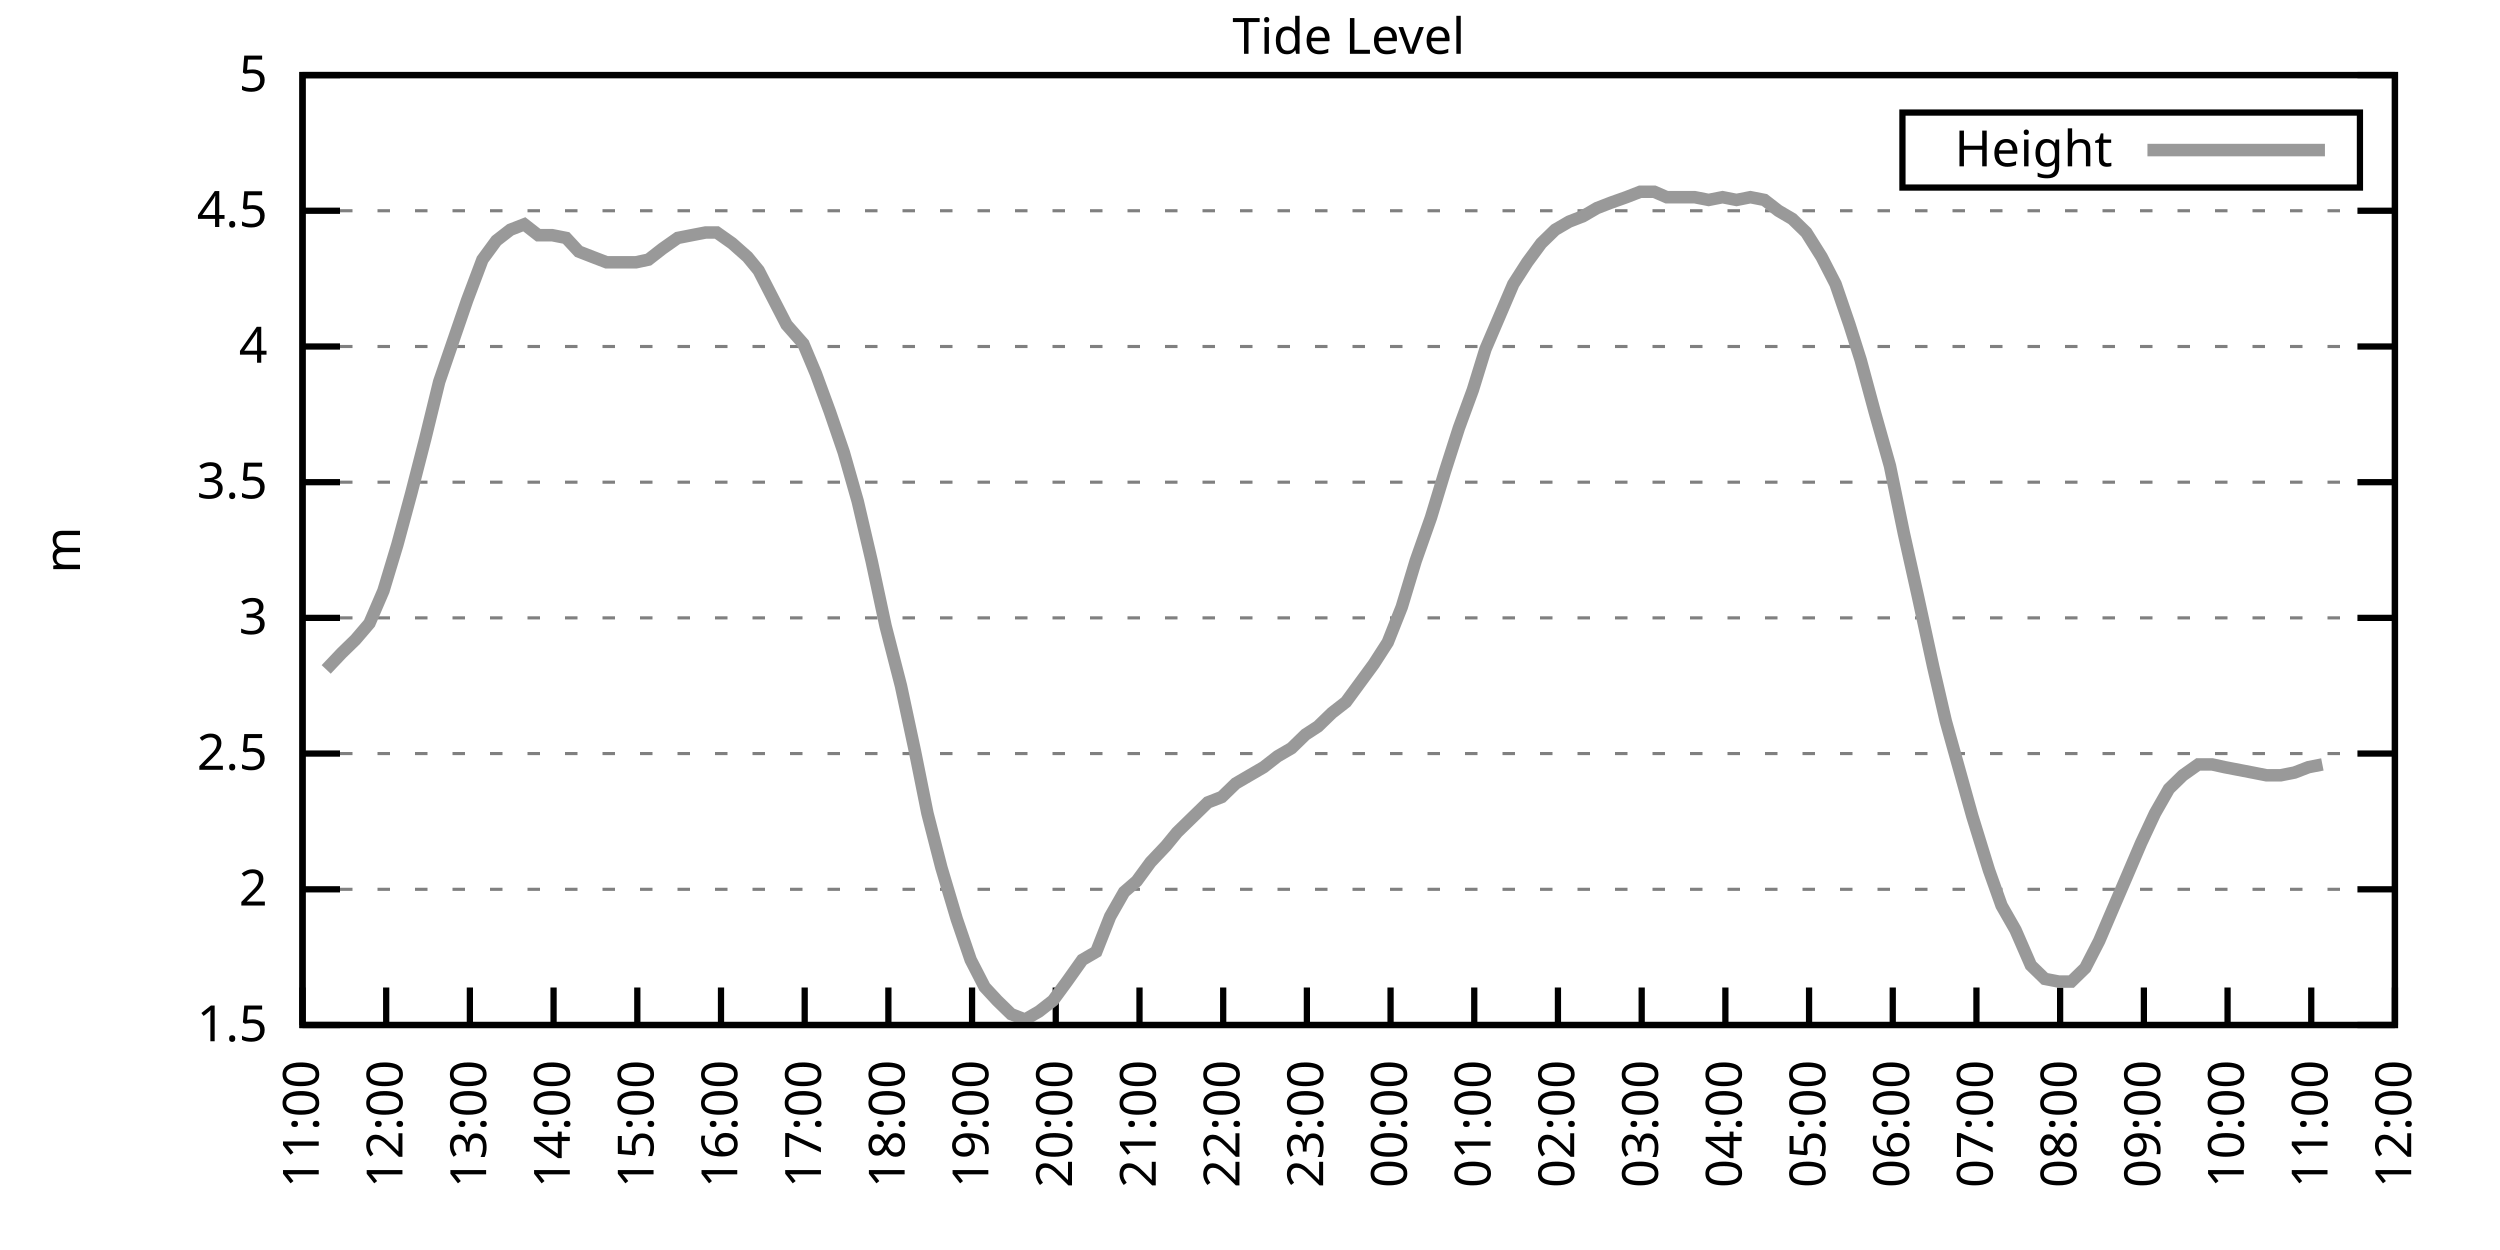
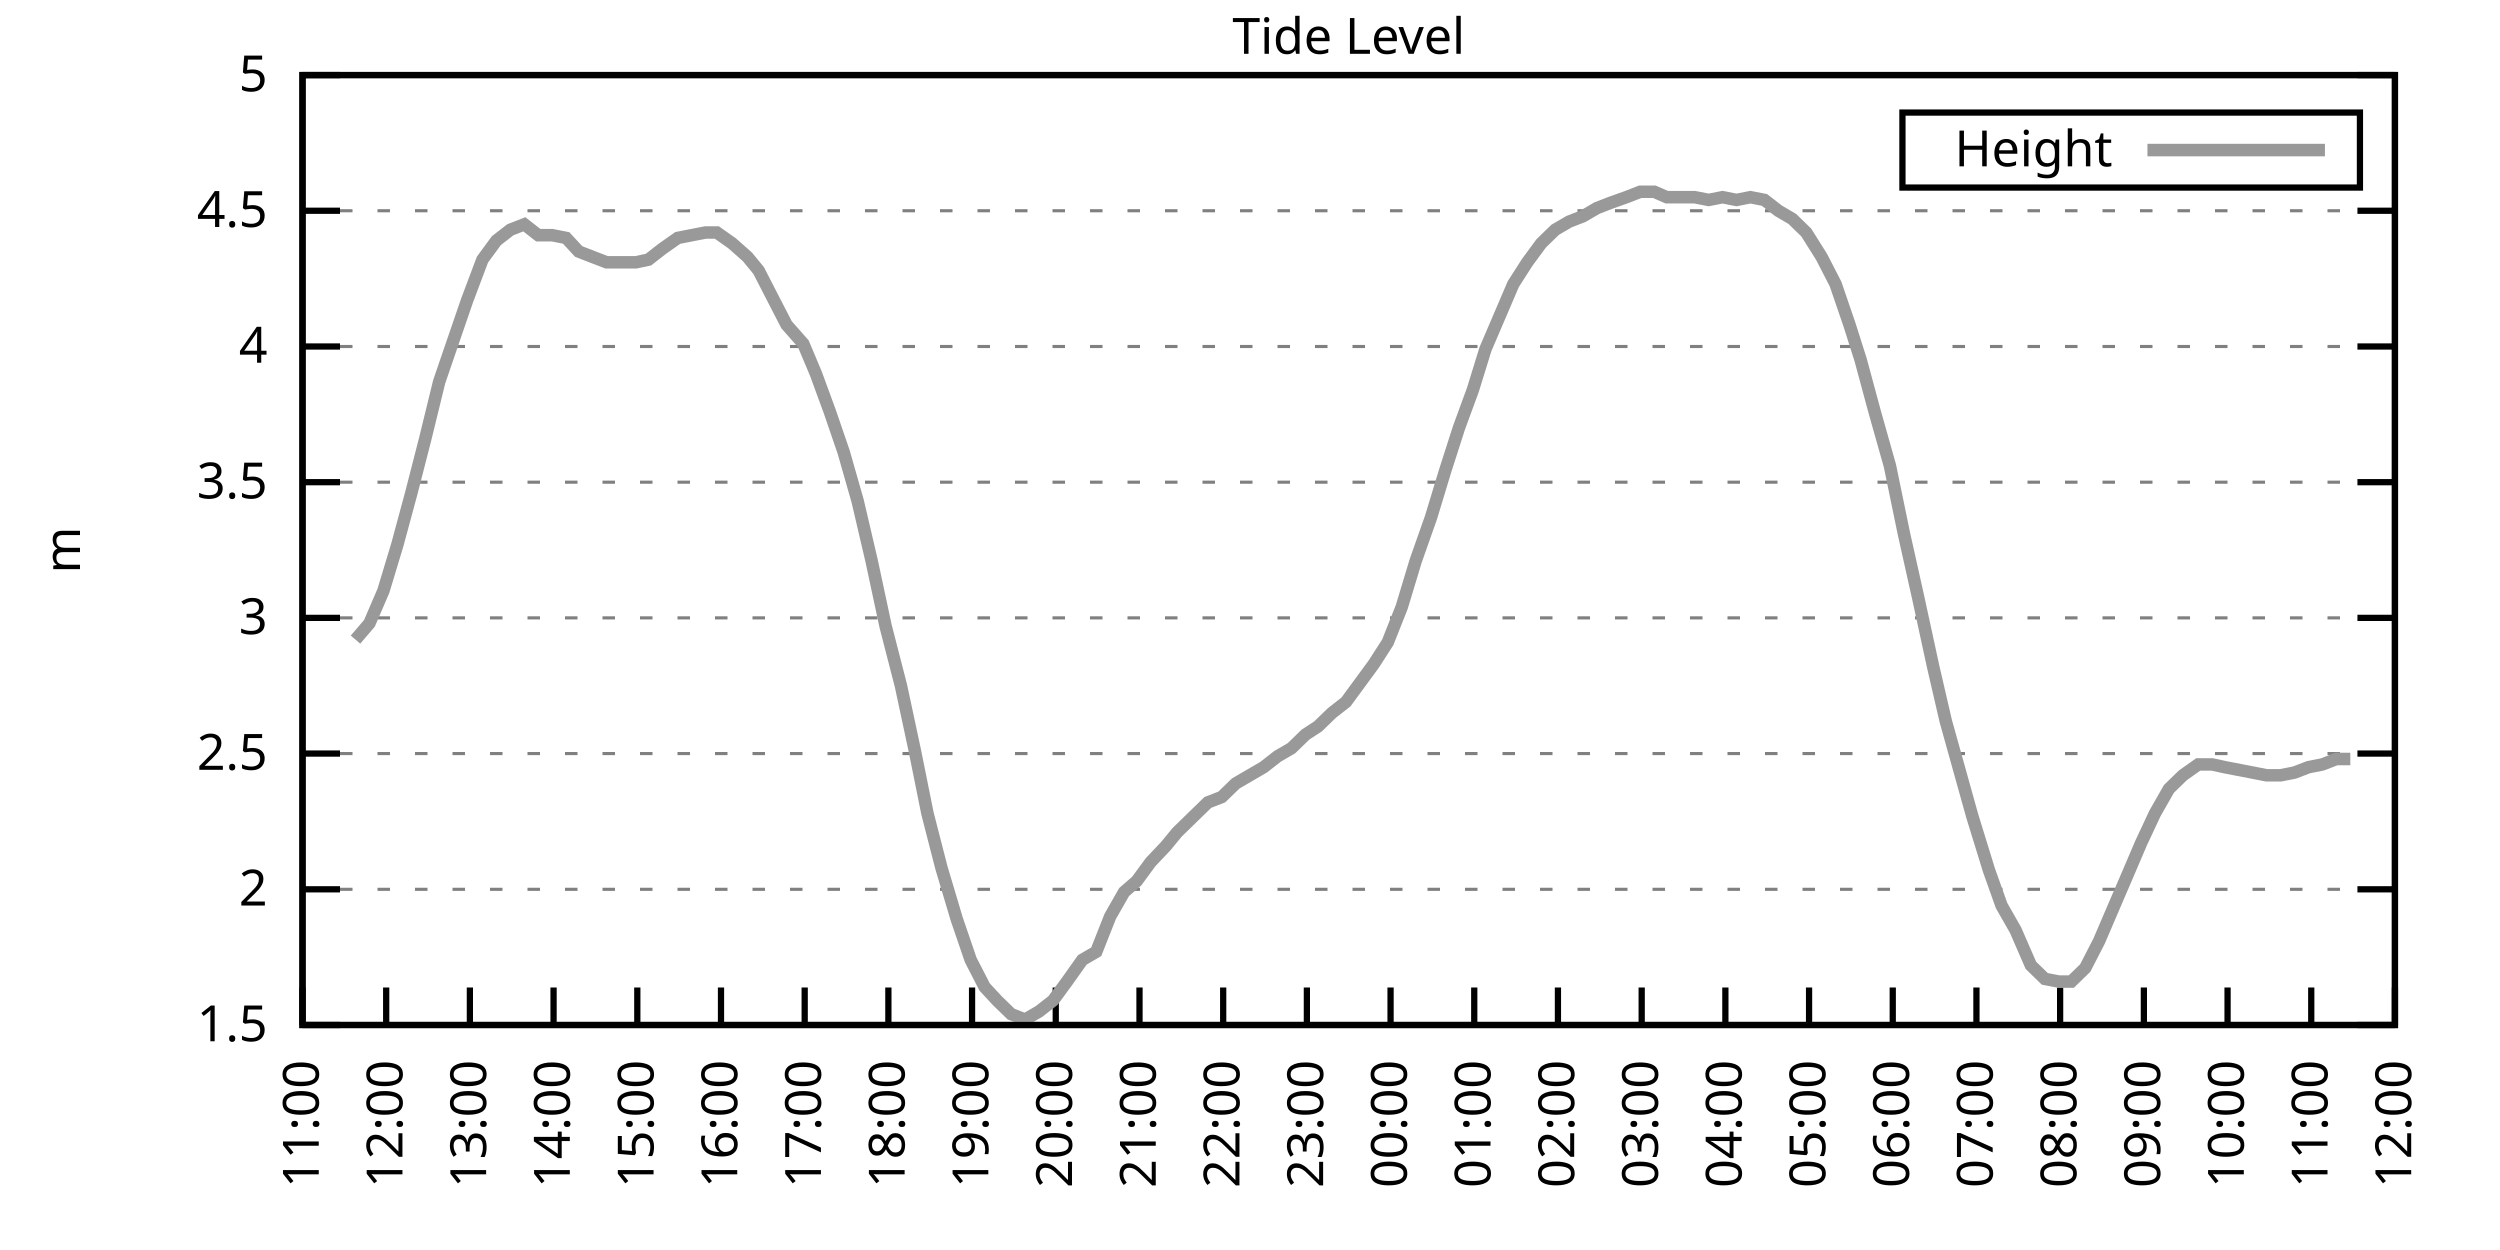
<svg xmlns="http://www.w3.org/2000/svg" xmlns:xlink="http://www.w3.org/1999/xlink" width="400" height="200" viewBox="0 0 400 200">
  <g id="gnuplot_canvas">
    <rect x="0" y="0" width="400" height="200" fill="none" />
    <defs>
      <circle id="gpDot" r="0.5" stroke-width="0.5" stroke="currentColor" />
      <path id="gpPt0" stroke-width="0.333" stroke="currentColor" d="M-1,0 h2 M0,-1 v2" />
      <path id="gpPt1" stroke-width="0.333" stroke="currentColor" d="M-1,-1 L1,1 M1,-1 L-1,1" />
      <path id="gpPt2" stroke-width="0.333" stroke="currentColor" d="M-1,0 L1,0 M0,-1 L0,1 M-1,-1 L1,1 M-1,1 L1,-1" />
      <rect id="gpPt3" stroke-width="0.333" stroke="currentColor" x="-1" y="-1" width="2" height="2" />
      <rect id="gpPt4" stroke-width="0.333" stroke="currentColor" fill="currentColor" x="-1" y="-1" width="2" height="2" />
      <circle id="gpPt5" stroke-width="0.333" stroke="currentColor" cx="0" cy="0" r="1" />
      <use xlink:href="#gpPt5" id="gpPt6" fill="currentColor" stroke="none" />
      <path id="gpPt7" stroke-width="0.333" stroke="currentColor" d="M0,-1.33 L-1.33,0.67 L1.33,0.67 z" />
      <use xlink:href="#gpPt7" id="gpPt8" fill="currentColor" stroke="none" />
      <use xlink:href="#gpPt7" id="gpPt9" stroke="currentColor" transform="rotate(180)" />
      <use xlink:href="#gpPt9" id="gpPt10" fill="currentColor" stroke="none" />
      <use xlink:href="#gpPt3" id="gpPt11" stroke="currentColor" transform="rotate(45)" />
      <use xlink:href="#gpPt11" id="gpPt12" fill="currentColor" stroke="none" />
      <path id="gpPt13" stroke-width="0.333" stroke="currentColor" d="M0,1.330 L1.265,0.411 L0.782,-1.067 L-0.782,-1.076 L-1.265,0.411 z" />
      <use xlink:href="#gpPt13" id="gpPt14" fill="currentColor" stroke="none" />
      <filter id="textbox" filterUnits="objectBoundingBox" x="0" y="0" height="1" width="1">
        <feFlood flood-color="white" flood-opacity="1" result="bgnd" />
        <feComposite in="SourceGraphic" in2="bgnd" operator="atop" />
      </filter>
      <filter id="greybox" filterUnits="objectBoundingBox" x="0" y="0" height="1" width="1">
        <feFlood flood-color="lightgrey" flood-opacity="1" result="grey" />
        <feComposite in="SourceGraphic" in2="grey" operator="atop" />
      </filter>
    </defs>
    <g fill="none" color="white" stroke="currentColor" stroke-width="1.00" stroke-linecap="butt" stroke-linejoin="miter">
</g>
    <g fill="none" color="black" stroke="currentColor" stroke-width="1.00" stroke-linecap="butt" stroke-linejoin="miter">
      <g stroke="none" shape-rendering="crispEdges">
        <polygon fill="rgb(255, 255, 255)" points="48.40,164.00 383.18,164.00 383.18,12.02 48.40,12.02 " />
      </g>
    </g>
    <g fill="none" color="black" stroke="currentColor" stroke-width="1.00" stroke-linecap="butt" stroke-linejoin="miter">
</g>
    <g fill="none" color="black" stroke="black" stroke-width="0.50" stroke-linecap="butt" stroke-linejoin="miter">
</g>
    <g fill="none" color="gray" stroke="currentColor" stroke-width="0.50" stroke-linecap="butt" stroke-linejoin="miter">
      <path stroke="gray" stroke-dasharray="2,4" class="gridline" d="M48.40,164.00 L383.19,164.00  " />
    </g>
    <g fill="none" color="gray" stroke="gray" stroke-width="1.00" stroke-linecap="butt" stroke-linejoin="miter">
</g>
    <g fill="none" color="black" stroke="currentColor" stroke-width="1.00" stroke-linecap="butt" stroke-linejoin="miter">
      <path stroke="black" d="M48.40,164.00 L54.40,164.00 M383.19,164.00 L377.19,164.00  " />
      <g transform="translate(42.80,166.60)" stroke="none" fill="black" font-family="Sans" font-size="8.00" text-anchor="end">
        <text>
          <tspan font-family="Sans"> 1.5</tspan>
        </text>
      </g>
    </g>
    <g fill="none" color="black" stroke="currentColor" stroke-width="1.00" stroke-linecap="butt" stroke-linejoin="miter">
</g>
    <g fill="none" color="black" stroke="black" stroke-width="0.50" stroke-linecap="butt" stroke-linejoin="miter">
</g>
    <g fill="none" color="gray" stroke="currentColor" stroke-width="0.50" stroke-linecap="butt" stroke-linejoin="miter">
      <path stroke="gray" stroke-dasharray="2,4" class="gridline" d="M48.40,142.29 L383.19,142.29  " />
    </g>
    <g fill="none" color="gray" stroke="gray" stroke-width="1.00" stroke-linecap="butt" stroke-linejoin="miter">
</g>
    <g fill="none" color="black" stroke="currentColor" stroke-width="1.00" stroke-linecap="butt" stroke-linejoin="miter">
      <path stroke="black" d="M48.40,142.29 L54.40,142.29 M383.19,142.29 L377.19,142.29  " />
      <g transform="translate(42.80,144.89)" stroke="none" fill="black" font-family="Sans" font-size="8.00" text-anchor="end">
        <text>
          <tspan font-family="Sans"> 2</tspan>
        </text>
      </g>
    </g>
    <g fill="none" color="black" stroke="currentColor" stroke-width="1.00" stroke-linecap="butt" stroke-linejoin="miter">
</g>
    <g fill="none" color="black" stroke="black" stroke-width="0.50" stroke-linecap="butt" stroke-linejoin="miter">
</g>
    <g fill="none" color="gray" stroke="currentColor" stroke-width="0.50" stroke-linecap="butt" stroke-linejoin="miter">
      <path stroke="gray" stroke-dasharray="2,4" class="gridline" d="M48.40,120.57 L383.19,120.57  " />
    </g>
    <g fill="none" color="gray" stroke="gray" stroke-width="1.00" stroke-linecap="butt" stroke-linejoin="miter">
</g>
    <g fill="none" color="black" stroke="currentColor" stroke-width="1.00" stroke-linecap="butt" stroke-linejoin="miter">
      <path stroke="black" d="M48.40,120.57 L54.40,120.57 M383.19,120.57 L377.19,120.57  " />
      <g transform="translate(42.80,123.17)" stroke="none" fill="black" font-family="Sans" font-size="8.00" text-anchor="end">
        <text>
          <tspan font-family="Sans"> 2.5</tspan>
        </text>
      </g>
    </g>
    <g fill="none" color="black" stroke="currentColor" stroke-width="1.00" stroke-linecap="butt" stroke-linejoin="miter">
</g>
    <g fill="none" color="black" stroke="black" stroke-width="0.50" stroke-linecap="butt" stroke-linejoin="miter">
</g>
    <g fill="none" color="gray" stroke="currentColor" stroke-width="0.50" stroke-linecap="butt" stroke-linejoin="miter">
      <path stroke="gray" stroke-dasharray="2,4" class="gridline" d="M48.40,98.86 L383.19,98.86  " />
    </g>
    <g fill="none" color="gray" stroke="gray" stroke-width="1.00" stroke-linecap="butt" stroke-linejoin="miter">
</g>
    <g fill="none" color="black" stroke="currentColor" stroke-width="1.00" stroke-linecap="butt" stroke-linejoin="miter">
      <path stroke="black" d="M48.40,98.86 L54.40,98.86 M383.19,98.86 L377.19,98.86  " />
      <g transform="translate(42.80,101.46)" stroke="none" fill="black" font-family="Sans" font-size="8.00" text-anchor="end">
        <text>
          <tspan font-family="Sans"> 3</tspan>
        </text>
      </g>
    </g>
    <g fill="none" color="black" stroke="currentColor" stroke-width="1.00" stroke-linecap="butt" stroke-linejoin="miter">
</g>
    <g fill="none" color="black" stroke="black" stroke-width="0.50" stroke-linecap="butt" stroke-linejoin="miter">
</g>
    <g fill="none" color="gray" stroke="currentColor" stroke-width="0.50" stroke-linecap="butt" stroke-linejoin="miter">
      <path stroke="gray" stroke-dasharray="2,4" class="gridline" d="M48.40,77.15 L383.19,77.15  " />
    </g>
    <g fill="none" color="gray" stroke="gray" stroke-width="1.00" stroke-linecap="butt" stroke-linejoin="miter">
</g>
    <g fill="none" color="black" stroke="currentColor" stroke-width="1.00" stroke-linecap="butt" stroke-linejoin="miter">
      <path stroke="black" d="M48.40,77.15 L54.40,77.15 M383.19,77.15 L377.19,77.15  " />
      <g transform="translate(42.80,79.75)" stroke="none" fill="black" font-family="Sans" font-size="8.00" text-anchor="end">
        <text>
          <tspan font-family="Sans"> 3.5</tspan>
        </text>
      </g>
    </g>
    <g fill="none" color="black" stroke="currentColor" stroke-width="1.00" stroke-linecap="butt" stroke-linejoin="miter">
</g>
    <g fill="none" color="black" stroke="black" stroke-width="0.50" stroke-linecap="butt" stroke-linejoin="miter">
</g>
    <g fill="none" color="gray" stroke="currentColor" stroke-width="0.50" stroke-linecap="butt" stroke-linejoin="miter">
      <path stroke="gray" stroke-dasharray="2,4" class="gridline" d="M48.40,55.44 L383.19,55.44  " />
    </g>
    <g fill="none" color="gray" stroke="gray" stroke-width="1.00" stroke-linecap="butt" stroke-linejoin="miter">
</g>
    <g fill="none" color="black" stroke="currentColor" stroke-width="1.00" stroke-linecap="butt" stroke-linejoin="miter">
      <path stroke="black" d="M48.40,55.44 L54.40,55.44 M383.19,55.44 L377.19,55.44  " />
      <g transform="translate(42.80,58.04)" stroke="none" fill="black" font-family="Sans" font-size="8.00" text-anchor="end">
        <text>
          <tspan font-family="Sans"> 4</tspan>
        </text>
      </g>
    </g>
    <g fill="none" color="black" stroke="currentColor" stroke-width="1.00" stroke-linecap="butt" stroke-linejoin="miter">
</g>
    <g fill="none" color="black" stroke="black" stroke-width="0.50" stroke-linecap="butt" stroke-linejoin="miter">
</g>
    <g fill="none" color="gray" stroke="currentColor" stroke-width="0.50" stroke-linecap="butt" stroke-linejoin="miter">
      <path stroke="gray" stroke-dasharray="2,4" class="gridline" d="M48.40,33.72 L383.19,33.72  " />
    </g>
    <g fill="none" color="gray" stroke="gray" stroke-width="1.00" stroke-linecap="butt" stroke-linejoin="miter">
</g>
    <g fill="none" color="black" stroke="currentColor" stroke-width="1.00" stroke-linecap="butt" stroke-linejoin="miter">
      <path stroke="black" d="M48.40,33.72 L54.40,33.72 M383.19,33.72 L377.19,33.72  " />
      <g transform="translate(42.80,36.32)" stroke="none" fill="black" font-family="Sans" font-size="8.00" text-anchor="end">
        <text>
          <tspan font-family="Sans"> 4.5</tspan>
        </text>
      </g>
    </g>
    <g fill="none" color="black" stroke="currentColor" stroke-width="1.00" stroke-linecap="butt" stroke-linejoin="miter">
</g>
    <g fill="none" color="black" stroke="black" stroke-width="0.50" stroke-linecap="butt" stroke-linejoin="miter">
</g>
    <g fill="none" color="gray" stroke="currentColor" stroke-width="0.50" stroke-linecap="butt" stroke-linejoin="miter">
      <path stroke="gray" stroke-dasharray="2,4" class="gridline" d="M48.40,12.01 L383.19,12.01  " />
    </g>
    <g fill="none" color="gray" stroke="gray" stroke-width="1.00" stroke-linecap="butt" stroke-linejoin="miter">
</g>
    <g fill="none" color="black" stroke="currentColor" stroke-width="1.00" stroke-linecap="butt" stroke-linejoin="miter">
      <path stroke="black" d="M48.40,12.01 L54.40,12.01 M383.19,12.01 L377.19,12.01  " />
      <g transform="translate(42.80,14.61)" stroke="none" fill="black" font-family="Sans" font-size="8.00" text-anchor="end">
        <text>
          <tspan font-family="Sans"> 5</tspan>
        </text>
      </g>
    </g>
    <g fill="none" color="black" stroke="currentColor" stroke-width="1.00" stroke-linecap="butt" stroke-linejoin="miter">
      <path stroke="black" d="M48.40,164.00 L48.40,158.00  " />
      <g transform="translate(51.00,169.60) rotate(270.00)" stroke="none" fill="black" font-family="Sans" font-size="8.00" text-anchor="end">
        <text>
          <tspan font-family="Sans">11:00</tspan>
        </text>
      </g>
    </g>
    <g fill="none" color="black" stroke="currentColor" stroke-width="1.00" stroke-linecap="butt" stroke-linejoin="miter">
      <path stroke="black" d="M61.79,164.00 L61.79,158.00  " />
      <g transform="translate(64.39,169.60) rotate(270.00)" stroke="none" fill="black" font-family="Sans" font-size="8.00" text-anchor="end">
        <text>
          <tspan font-family="Sans">12:00</tspan>
        </text>
      </g>
    </g>
    <g fill="none" color="black" stroke="currentColor" stroke-width="1.00" stroke-linecap="butt" stroke-linejoin="miter">
      <path stroke="black" d="M75.18,164.00 L75.18,158.00  " />
      <g transform="translate(77.78,169.60) rotate(270.00)" stroke="none" fill="black" font-family="Sans" font-size="8.00" text-anchor="end">
        <text>
          <tspan font-family="Sans">13:00</tspan>
        </text>
      </g>
    </g>
    <g fill="none" color="black" stroke="currentColor" stroke-width="1.00" stroke-linecap="butt" stroke-linejoin="miter">
      <path stroke="black" d="M88.57,164.00 L88.57,158.00  " />
      <g transform="translate(91.17,169.60) rotate(270.00)" stroke="none" fill="black" font-family="Sans" font-size="8.00" text-anchor="end">
        <text>
          <tspan font-family="Sans">14:00</tspan>
        </text>
      </g>
    </g>
    <g fill="none" color="black" stroke="currentColor" stroke-width="1.00" stroke-linecap="butt" stroke-linejoin="miter">
      <path stroke="black" d="M101.97,164.00 L101.97,158.00  " />
      <g transform="translate(104.57,169.60) rotate(270.00)" stroke="none" fill="black" font-family="Sans" font-size="8.00" text-anchor="end">
        <text>
          <tspan font-family="Sans">15:00</tspan>
        </text>
      </g>
    </g>
    <g fill="none" color="black" stroke="currentColor" stroke-width="1.00" stroke-linecap="butt" stroke-linejoin="miter">
      <path stroke="black" d="M115.36,164.00 L115.36,158.00  " />
      <g transform="translate(117.96,169.60) rotate(270.00)" stroke="none" fill="black" font-family="Sans" font-size="8.00" text-anchor="end">
        <text>
          <tspan font-family="Sans">16:00</tspan>
        </text>
      </g>
    </g>
    <g fill="none" color="black" stroke="currentColor" stroke-width="1.00" stroke-linecap="butt" stroke-linejoin="miter">
      <path stroke="black" d="M128.75,164.00 L128.75,158.00  " />
      <g transform="translate(131.35,169.60) rotate(270.00)" stroke="none" fill="black" font-family="Sans" font-size="8.00" text-anchor="end">
        <text>
          <tspan font-family="Sans">17:00</tspan>
        </text>
      </g>
    </g>
    <g fill="none" color="black" stroke="currentColor" stroke-width="1.00" stroke-linecap="butt" stroke-linejoin="miter">
      <path stroke="black" d="M142.14,164.00 L142.14,158.00  " />
      <g transform="translate(144.74,169.60) rotate(270.00)" stroke="none" fill="black" font-family="Sans" font-size="8.00" text-anchor="end">
        <text>
          <tspan font-family="Sans">18:00</tspan>
        </text>
      </g>
    </g>
    <g fill="none" color="black" stroke="currentColor" stroke-width="1.00" stroke-linecap="butt" stroke-linejoin="miter">
      <path stroke="black" d="M155.53,164.00 L155.53,158.00  " />
      <g transform="translate(158.13,169.60) rotate(270.00)" stroke="none" fill="black" font-family="Sans" font-size="8.00" text-anchor="end">
        <text>
          <tspan font-family="Sans">19:00</tspan>
        </text>
      </g>
    </g>
    <g fill="none" color="black" stroke="currentColor" stroke-width="1.00" stroke-linecap="butt" stroke-linejoin="miter">
      <path stroke="black" d="M168.92,164.00 L168.92,158.00  " />
      <g transform="translate(171.52,169.60) rotate(270.00)" stroke="none" fill="black" font-family="Sans" font-size="8.00" text-anchor="end">
        <text>
          <tspan font-family="Sans">20:00</tspan>
        </text>
      </g>
    </g>
    <g fill="none" color="black" stroke="currentColor" stroke-width="1.00" stroke-linecap="butt" stroke-linejoin="miter">
      <path stroke="black" d="M182.32,164.00 L182.32,158.00  " />
      <g transform="translate(184.92,169.60) rotate(270.00)" stroke="none" fill="black" font-family="Sans" font-size="8.00" text-anchor="end">
        <text>
          <tspan font-family="Sans">21:00</tspan>
        </text>
      </g>
    </g>
    <g fill="none" color="black" stroke="currentColor" stroke-width="1.00" stroke-linecap="butt" stroke-linejoin="miter">
      <path stroke="black" d="M195.71,164.00 L195.71,158.00  " />
      <g transform="translate(198.31,169.60) rotate(270.00)" stroke="none" fill="black" font-family="Sans" font-size="8.00" text-anchor="end">
        <text>
          <tspan font-family="Sans">22:00</tspan>
        </text>
      </g>
    </g>
    <g fill="none" color="black" stroke="currentColor" stroke-width="1.00" stroke-linecap="butt" stroke-linejoin="miter">
      <path stroke="black" d="M209.10,164.00 L209.10,158.00  " />
      <g transform="translate(211.70,169.60) rotate(270.00)" stroke="none" fill="black" font-family="Sans" font-size="8.00" text-anchor="end">
        <text>
          <tspan font-family="Sans">23:00</tspan>
        </text>
      </g>
    </g>
    <g fill="none" color="black" stroke="currentColor" stroke-width="1.00" stroke-linecap="butt" stroke-linejoin="miter">
      <path stroke="black" d="M222.49,164.00 L222.49,158.00  " />
      <g transform="translate(225.09,169.60) rotate(270.00)" stroke="none" fill="black" font-family="Sans" font-size="8.00" text-anchor="end">
        <text>
          <tspan font-family="Sans">00:00</tspan>
        </text>
      </g>
    </g>
    <g fill="none" color="black" stroke="currentColor" stroke-width="1.00" stroke-linecap="butt" stroke-linejoin="miter">
      <path stroke="black" d="M235.88,164.00 L235.88,158.00  " />
      <g transform="translate(238.48,169.60) rotate(270.00)" stroke="none" fill="black" font-family="Sans" font-size="8.00" text-anchor="end">
        <text>
          <tspan font-family="Sans">01:00</tspan>
        </text>
      </g>
    </g>
    <g fill="none" color="black" stroke="currentColor" stroke-width="1.00" stroke-linecap="butt" stroke-linejoin="miter">
      <path stroke="black" d="M249.27,164.00 L249.27,158.00  " />
      <g transform="translate(251.87,169.60) rotate(270.00)" stroke="none" fill="black" font-family="Sans" font-size="8.00" text-anchor="end">
        <text>
          <tspan font-family="Sans">02:00</tspan>
        </text>
      </g>
    </g>
    <g fill="none" color="black" stroke="currentColor" stroke-width="1.00" stroke-linecap="butt" stroke-linejoin="miter">
      <path stroke="black" d="M262.67,164.00 L262.67,158.00  " />
      <g transform="translate(265.27,169.60) rotate(270.00)" stroke="none" fill="black" font-family="Sans" font-size="8.00" text-anchor="end">
        <text>
          <tspan font-family="Sans">03:00</tspan>
        </text>
      </g>
    </g>
    <g fill="none" color="black" stroke="currentColor" stroke-width="1.00" stroke-linecap="butt" stroke-linejoin="miter">
      <path stroke="black" d="M276.06,164.00 L276.06,158.00  " />
      <g transform="translate(278.66,169.60) rotate(270.00)" stroke="none" fill="black" font-family="Sans" font-size="8.00" text-anchor="end">
        <text>
          <tspan font-family="Sans">04:00</tspan>
        </text>
      </g>
    </g>
    <g fill="none" color="black" stroke="currentColor" stroke-width="1.00" stroke-linecap="butt" stroke-linejoin="miter">
      <path stroke="black" d="M289.45,164.00 L289.45,158.00  " />
      <g transform="translate(292.05,169.60) rotate(270.00)" stroke="none" fill="black" font-family="Sans" font-size="8.00" text-anchor="end">
        <text>
          <tspan font-family="Sans">05:00</tspan>
        </text>
      </g>
    </g>
    <g fill="none" color="black" stroke="currentColor" stroke-width="1.00" stroke-linecap="butt" stroke-linejoin="miter">
      <path stroke="black" d="M302.84,164.00 L302.84,158.00  " />
      <g transform="translate(305.44,169.60) rotate(270.00)" stroke="none" fill="black" font-family="Sans" font-size="8.00" text-anchor="end">
        <text>
          <tspan font-family="Sans">06:00</tspan>
        </text>
      </g>
    </g>
    <g fill="none" color="black" stroke="currentColor" stroke-width="1.00" stroke-linecap="butt" stroke-linejoin="miter">
      <path stroke="black" d="M316.23,164.00 L316.23,158.00  " />
      <g transform="translate(318.83,169.60) rotate(270.00)" stroke="none" fill="black" font-family="Sans" font-size="8.00" text-anchor="end">
        <text>
          <tspan font-family="Sans">07:00</tspan>
        </text>
      </g>
    </g>
    <g fill="none" color="black" stroke="currentColor" stroke-width="1.00" stroke-linecap="butt" stroke-linejoin="miter">
      <path stroke="black" d="M329.62,164.00 L329.62,158.00  " />
      <g transform="translate(332.22,169.60) rotate(270.00)" stroke="none" fill="black" font-family="Sans" font-size="8.00" text-anchor="end">
        <text>
          <tspan font-family="Sans">08:00</tspan>
        </text>
      </g>
    </g>
    <g fill="none" color="black" stroke="currentColor" stroke-width="1.00" stroke-linecap="butt" stroke-linejoin="miter">
      <path stroke="black" d="M343.02,164.00 L343.02,158.00  " />
      <g transform="translate(345.62,169.60) rotate(270.00)" stroke="none" fill="black" font-family="Sans" font-size="8.00" text-anchor="end">
        <text>
          <tspan font-family="Sans">09:00</tspan>
        </text>
      </g>
    </g>
    <g fill="none" color="black" stroke="currentColor" stroke-width="1.00" stroke-linecap="butt" stroke-linejoin="miter">
      <path stroke="black" d="M356.41,164.00 L356.41,158.00  " />
      <g transform="translate(359.01,169.60) rotate(270.00)" stroke="none" fill="black" font-family="Sans" font-size="8.00" text-anchor="end">
        <text>
          <tspan font-family="Sans">10:00</tspan>
        </text>
      </g>
    </g>
    <g fill="none" color="black" stroke="currentColor" stroke-width="1.00" stroke-linecap="butt" stroke-linejoin="miter">
      <path stroke="black" d="M369.80,164.00 L369.80,158.00  " />
      <g transform="translate(372.40,169.60) rotate(270.00)" stroke="none" fill="black" font-family="Sans" font-size="8.00" text-anchor="end">
        <text>
          <tspan font-family="Sans">11:00</tspan>
        </text>
      </g>
    </g>
    <g fill="none" color="black" stroke="currentColor" stroke-width="1.00" stroke-linecap="butt" stroke-linejoin="miter">
      <path stroke="black" d="M383.19,164.00 L383.19,158.00  " />
      <g transform="translate(385.79,169.60) rotate(270.00)" stroke="none" fill="black" font-family="Sans" font-size="8.00" text-anchor="end">
        <text>
          <tspan font-family="Sans">12:00</tspan>
        </text>
      </g>
    </g>
    <g fill="none" color="black" stroke="currentColor" stroke-width="1.00" stroke-linecap="butt" stroke-linejoin="miter">
</g>
    <g fill="none" color="black" stroke="currentColor" stroke-width="1.00" stroke-linecap="butt" stroke-linejoin="miter">
      <path stroke="black" d="M48.40,12.01 L48.40,164.00 L383.19,164.00 L383.19,12.01 L48.40,12.01 Z  " />
    </g>
    <g fill="none" color="black" stroke="currentColor" stroke-width="1.00" stroke-linecap="butt" stroke-linejoin="miter">
</g>
    <g fill="none" color="black" stroke="currentColor" stroke-width="1.00" stroke-linecap="butt" stroke-linejoin="miter">
      <path stroke="black" d="M304.39,30.01 L304.39,18.01 L377.59,18.01 L377.59,30.01 L304.39,30.01 Z  " />
    </g>
    <g id="Tide_level_plot_1">
      <g fill="none" color="white" stroke="black" stroke-width="2.00" stroke-linecap="butt" stroke-linejoin="miter">
</g>
      <g fill="none" color="black" stroke="currentColor" stroke-width="2.00" stroke-linecap="butt" stroke-linejoin="miter">
        <g transform="translate(337.99,26.61)" stroke="none" fill="black" font-family="Sans" font-size="8.00" text-anchor="end">
          <text>
            <tspan font-family="Sans">Height</tspan>
          </text>
        </g>
      </g>
      <g fill="none" color="black" stroke="currentColor" stroke-width="2.00" stroke-linecap="butt" stroke-linejoin="miter">
-         <path stroke="rgb(153, 153, 153)" d="M343.59,24.01 L371.99,24.01 M52.19,107.11 L54.65,104.51 L56.88,102.34 L59.11,99.73 L61.35,94.52 L63.58,87.14   L65.81,78.89 L68.04,70.20 L70.27,61.08 L72.50,54.57 L74.74,48.05 L77.19,41.54 L79.42,38.50 L81.66,36.76   L83.89,35.89 L86.12,37.63 L88.35,37.63 L90.58,38.07 L92.59,40.24 L94.82,41.11 L97.06,41.97 L99.29,41.97   L101.74,41.97 L103.75,41.54 L105.98,39.80 L108.44,38.07 L110.67,37.63 L112.90,37.20 L114.69,37.20 L117.14,38.93   L119.60,41.11 L121.38,43.28 L124.06,48.49 L125.85,51.96 L128.53,55.00 L130.54,59.78 L132.77,65.86 L135.00,72.37   L137.23,80.19 L139.46,89.74 L141.69,100.16 L144.15,109.72 L146.38,120.14 L148.39,130.13 L150.62,138.81 L153.08,147.06   L155.31,153.58 L157.54,157.92 L159.55,160.09 L161.78,162.26 L164.01,163.13 L166.25,161.83 L168.48,160.09 L170.71,157.05   L173.17,153.58 L175.40,152.28 L177.63,146.63 L179.86,142.72 L181.87,140.98 L184.10,137.94 L186.56,135.34 L188.34,133.17   L191.02,130.56 L193.25,128.39 L195.48,127.52 L197.72,125.35 L199.95,124.05 L202.18,122.75 L204.41,121.01 L206.64,119.71   L208.88,117.53 L210.88,116.23 L213.12,114.06 L215.35,112.32 L217.58,109.28 L219.81,106.24 L222.04,102.77 L224.28,97.12   L226.51,89.74 L228.96,82.79 L231.20,75.41 L233.43,68.46 L235.66,62.38 L237.67,55.87 L239.90,50.66 L242.13,45.45   L244.36,41.97 L246.60,38.93 L248.83,36.76 L251.06,35.46 L253.29,34.59 L255.52,33.29 L257.76,32.42 L260.21,31.55   L262.44,30.68 L264.67,30.68 L266.68,31.55 L268.92,31.55 L271.15,31.55 L273.38,31.99 L275.61,31.55 L277.84,31.99   L280.07,31.55 L282.31,31.99 L284.54,33.72 L286.77,35.03 L289.00,37.20 L291.46,41.11 L293.69,45.45 L295.92,51.96   L297.71,57.61 L299.94,65.86 L302.39,74.54 L304.63,85.40 L306.86,95.39 L309.31,106.68 L311.32,115.36 L315.56,130.56   L318.24,139.25 L320.25,144.89 L322.48,148.80 L324.94,154.45 L327.17,156.62 L329.40,157.05 L331.41,157.05 L333.64,154.88   L335.87,150.54 L338.10,145.33 L340.34,140.12 L342.57,134.90 L344.80,130.13 L347.03,126.22 L349.26,124.05 L351.72,122.31   L353.95,122.31 L355.96,122.75 L358.19,123.18 L360.42,123.61 L362.66,124.05 L364.89,124.05 L367.12,123.61 L369.35,122.75   L371.58,122.31  " />
+         <path stroke="rgb(153, 153, 153)" d="M343.59,24.01 L371.99,24.01 M56.88,102.34 L59.11,99.73 L61.35,94.52 L63.58,87.14 L65.81,78.89 L68.04,70.20   L70.27,61.08 L72.50,54.57 L74.74,48.05 L77.19,41.54 L79.42,38.50 L81.66,36.76 L83.89,35.89 L86.12,37.63   L88.35,37.63 L90.58,38.07 L92.59,40.24 L94.82,41.11 L97.06,41.97 L99.29,41.97 L101.74,41.97 L103.75,41.54   L105.98,39.80 L108.44,38.07 L110.67,37.63 L112.90,37.20 L114.69,37.20 L117.14,38.93 L119.60,41.11 L121.38,43.28   L124.06,48.49 L125.85,51.96 L128.53,55.00 L130.54,59.78 L132.77,65.86 L135.00,72.37 L137.23,80.19 L139.46,89.74   L141.69,100.16 L144.15,109.72 L146.38,120.14 L148.39,130.13 L150.62,138.81 L153.08,147.06 L155.31,153.58 L157.54,157.92   L159.55,160.09 L161.78,162.26 L164.01,163.13 L166.25,161.83 L168.48,160.09 L170.71,157.05 L173.17,153.58 L175.40,152.28   L177.63,146.63 L179.86,142.72 L181.87,140.98 L184.10,137.94 L186.56,135.34 L188.34,133.17 L191.02,130.56 L193.25,128.39   L195.48,127.52 L197.72,125.35 L199.95,124.05 L202.18,122.75 L204.41,121.01 L206.64,119.71 L208.88,117.53 L210.88,116.23   L213.12,114.06 L215.35,112.32 L217.58,109.28 L219.81,106.24 L222.04,102.77 L224.28,97.12 L226.51,89.74 L228.96,82.79   L231.20,75.41 L233.43,68.46 L235.66,62.38 L237.67,55.87 L239.90,50.66 L242.13,45.45 L244.36,41.97 L246.60,38.93   L248.83,36.76 L251.06,35.46 L253.29,34.59 L255.52,33.29 L257.76,32.42 L260.21,31.55 L262.44,30.68 L264.67,30.68   L266.68,31.55 L268.92,31.55 L271.15,31.55 L273.38,31.99 L275.61,31.55 L277.84,31.99 L280.07,31.55 L282.31,31.99   L284.54,33.72 L286.77,35.03 L289.00,37.20 L291.46,41.11 L293.69,45.45 L295.92,51.96 L297.71,57.61 L299.94,65.86   L302.39,74.54 L304.63,85.40 L306.86,95.39 L309.31,106.68 L311.32,115.36 L315.56,130.56 L318.24,139.25 L320.25,144.89   L322.48,148.80 L324.94,154.45 L327.17,156.62 L329.40,157.05 L331.41,157.05 L333.64,154.88 L335.87,150.54 L338.10,145.33   L340.34,140.12 L342.57,134.90 L344.80,130.13 L347.03,126.22 L349.26,124.05 L351.72,122.31 L353.95,122.31 L355.96,122.75   L358.19,123.18 L360.42,123.61 L362.66,124.05 L364.89,124.05 L367.12,123.61 L369.35,122.75 L371.58,122.31 L373.82,121.44   L376.05,121.44  " />
      </g>
    </g>
    <g fill="none" color="black" stroke="currentColor" stroke-width="2.00" stroke-linecap="butt" stroke-linejoin="miter">
</g>
    <g fill="none" color="black" stroke="black" stroke-width="1.00" stroke-linecap="butt" stroke-linejoin="miter">
</g>
    <g fill="none" color="black" stroke="currentColor" stroke-width="1.00" stroke-linecap="butt" stroke-linejoin="miter">
      <path stroke="black" d="M48.40,12.01 L48.40,164.00 L383.19,164.00 L383.19,12.01 L48.40,12.01 Z  " />
      <g transform="translate(12.80,88.01) rotate(270.00)" stroke="none" fill="black" font-family="Sans" font-size="8.00" text-anchor="middle">
        <text>
          <tspan font-family="Sans">m</tspan>
        </text>
      </g>
    </g>
    <g fill="none" color="black" stroke="currentColor" stroke-width="1.00" stroke-linecap="butt" stroke-linejoin="miter">
</g>
    <g fill="none" color="black" stroke="currentColor" stroke-width="1.00" stroke-linecap="butt" stroke-linejoin="miter">
      <g transform="translate(215.79,8.61)" stroke="none" fill="black" font-family="Sans" font-size="8.00" text-anchor="middle">
        <text>
          <tspan font-family="Sans">Tide Level</tspan>
        </text>
      </g>
    </g>
    <g fill="none" color="black" stroke="currentColor" stroke-width="1.00" stroke-linecap="butt" stroke-linejoin="miter">
</g>
  </g>
</svg>
